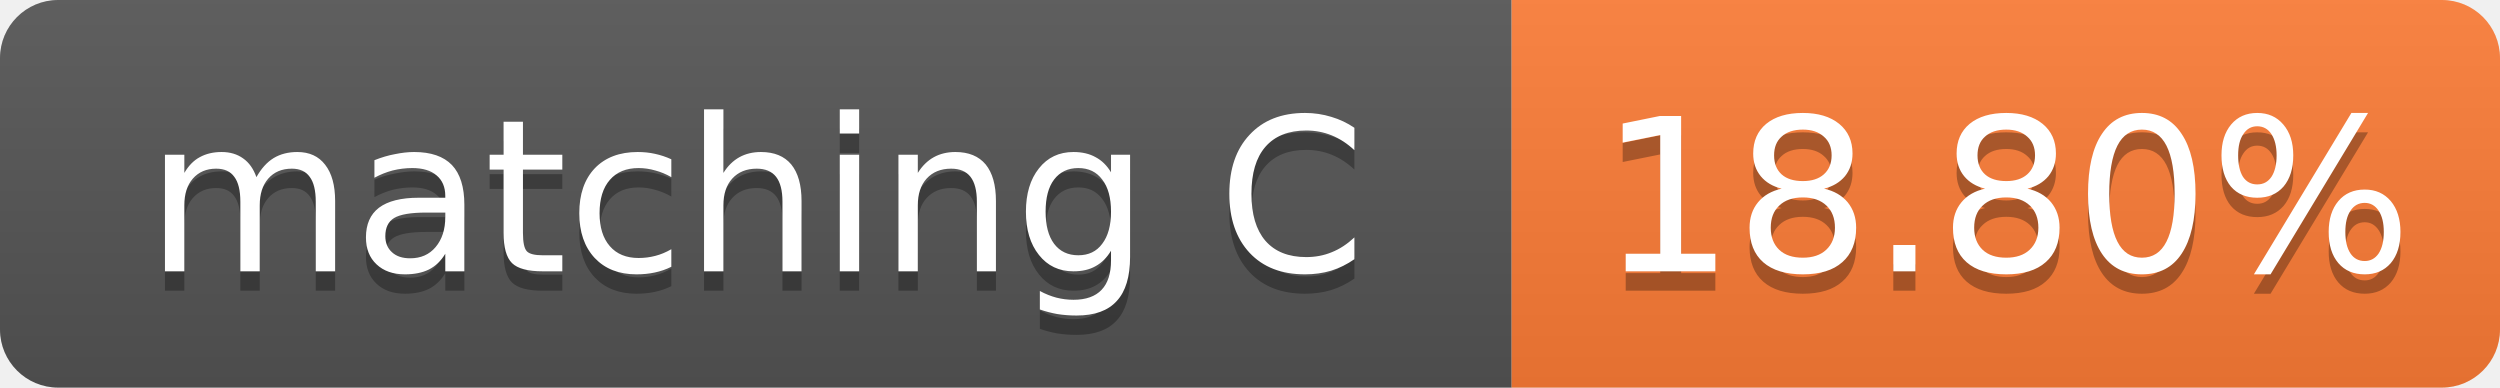
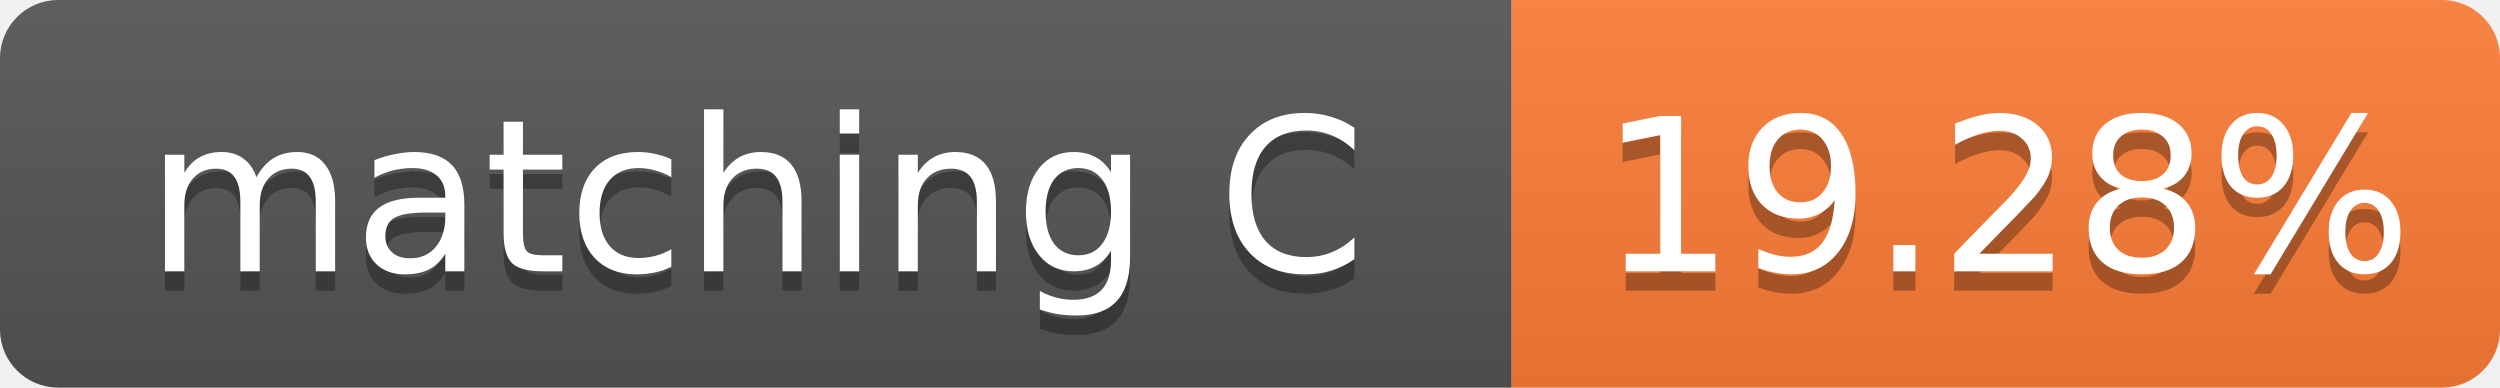
- <svg xmlns="http://www.w3.org/2000/svg" width="129" height="20" role="img" aria-label="matching C: 18.80%">
+ <svg xmlns="http://www.w3.org/2000/svg" width="129" height="20" role="img" aria-label="matching C: 19.28%">
  <linearGradient id="s" x2="0" y2="100%">
    <stop offset="0" stop-color="#bbb" stop-opacity=".1" />
    <stop offset="1" stop-opacity=".1" />
  </linearGradient>
  <clipPath id="r">
    <rect width="129" height="20" rx="3" fill="#fff" />
  </clipPath>
  <g clip-path="url(#r)">
    <rect width="78" height="20" fill="#555" />
    <rect x="78" width="51" height="20" fill="#fe7d37" />
    <rect width="129" height="20" fill="url(#s)" />
  </g>
  <g fill="#fff" text-anchor="middle" font-family="Verdana,Geneva,DejaVu Sans,sans-serif" font-size="11">
    <text x="39.0" y="15" fill="#010101" fill-opacity=".3">matching C</text>
    <text x="39.0" y="14">matching C</text>
-     <text x="103.5" y="15" fill="#010101" fill-opacity=".3">18.80%</text>
-     <text x="103.5" y="14">18.80%</text>
+     <text x="103.5" y="15" fill="#010101" fill-opacity=".3">19.28%</text>
+     <text x="103.5" y="14">19.28%</text>
  </g>
</svg>
